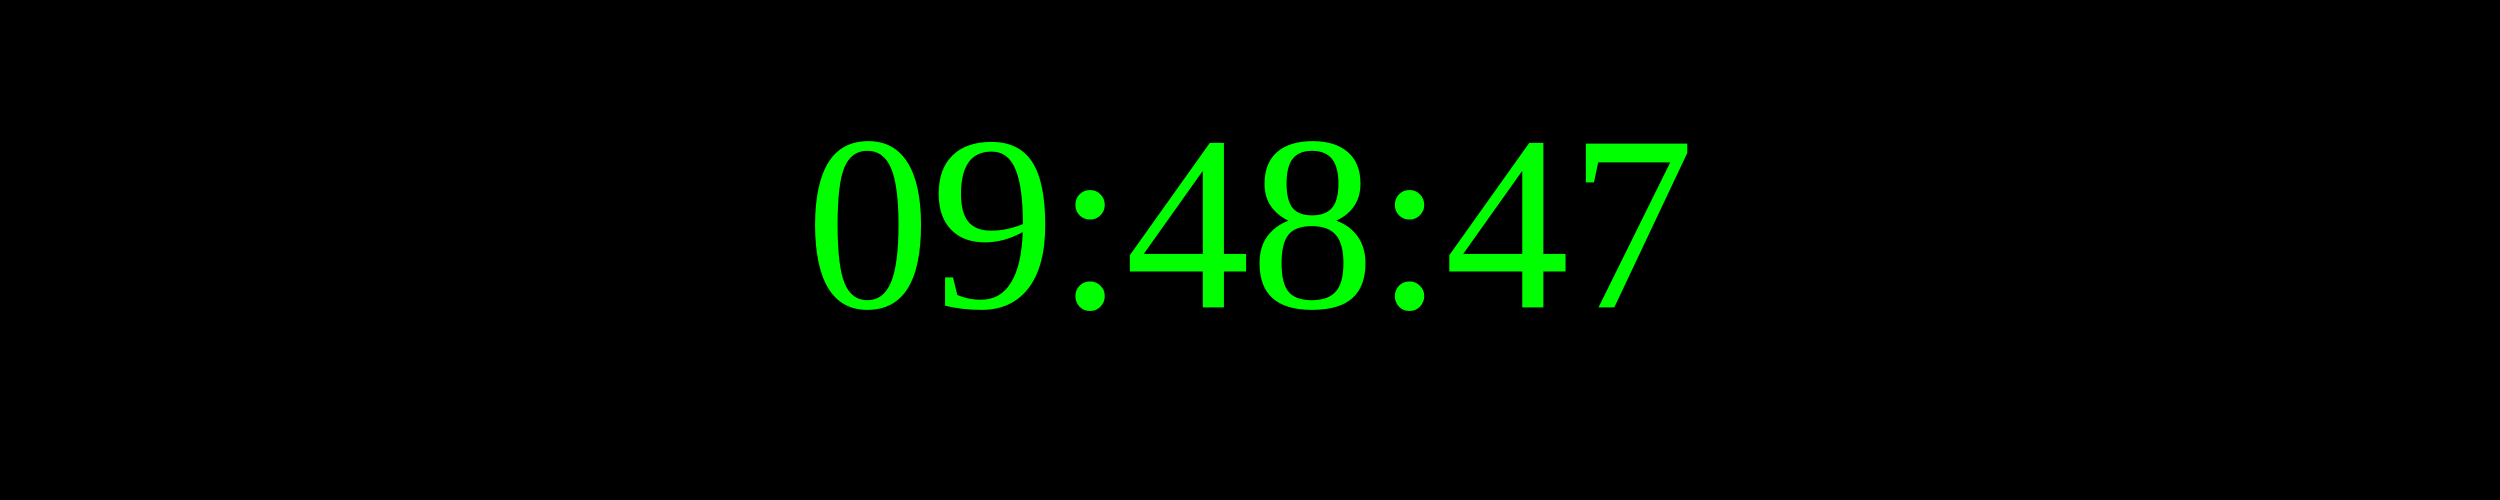
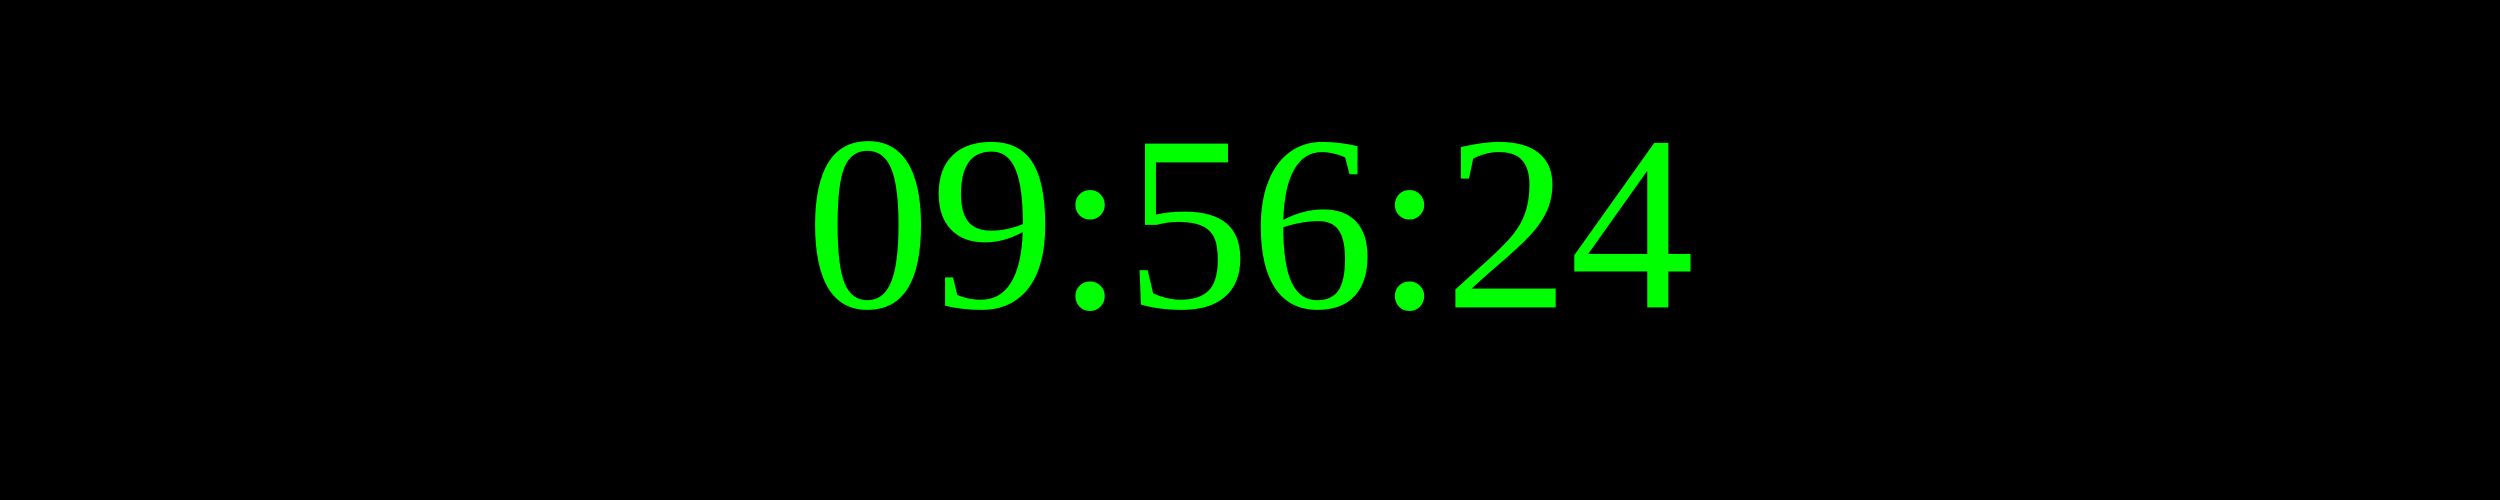
<svg xmlns="http://www.w3.org/2000/svg" width="250" height="50">
  <rect width="100%" height="100%" fill="black" />
  <text x="50%" y="50%" font-size="25" fill="lime" text-anchor="middle" dominant-baseline="middle">
- 09:48:47
+ 09:56:24
</text>
</svg>
